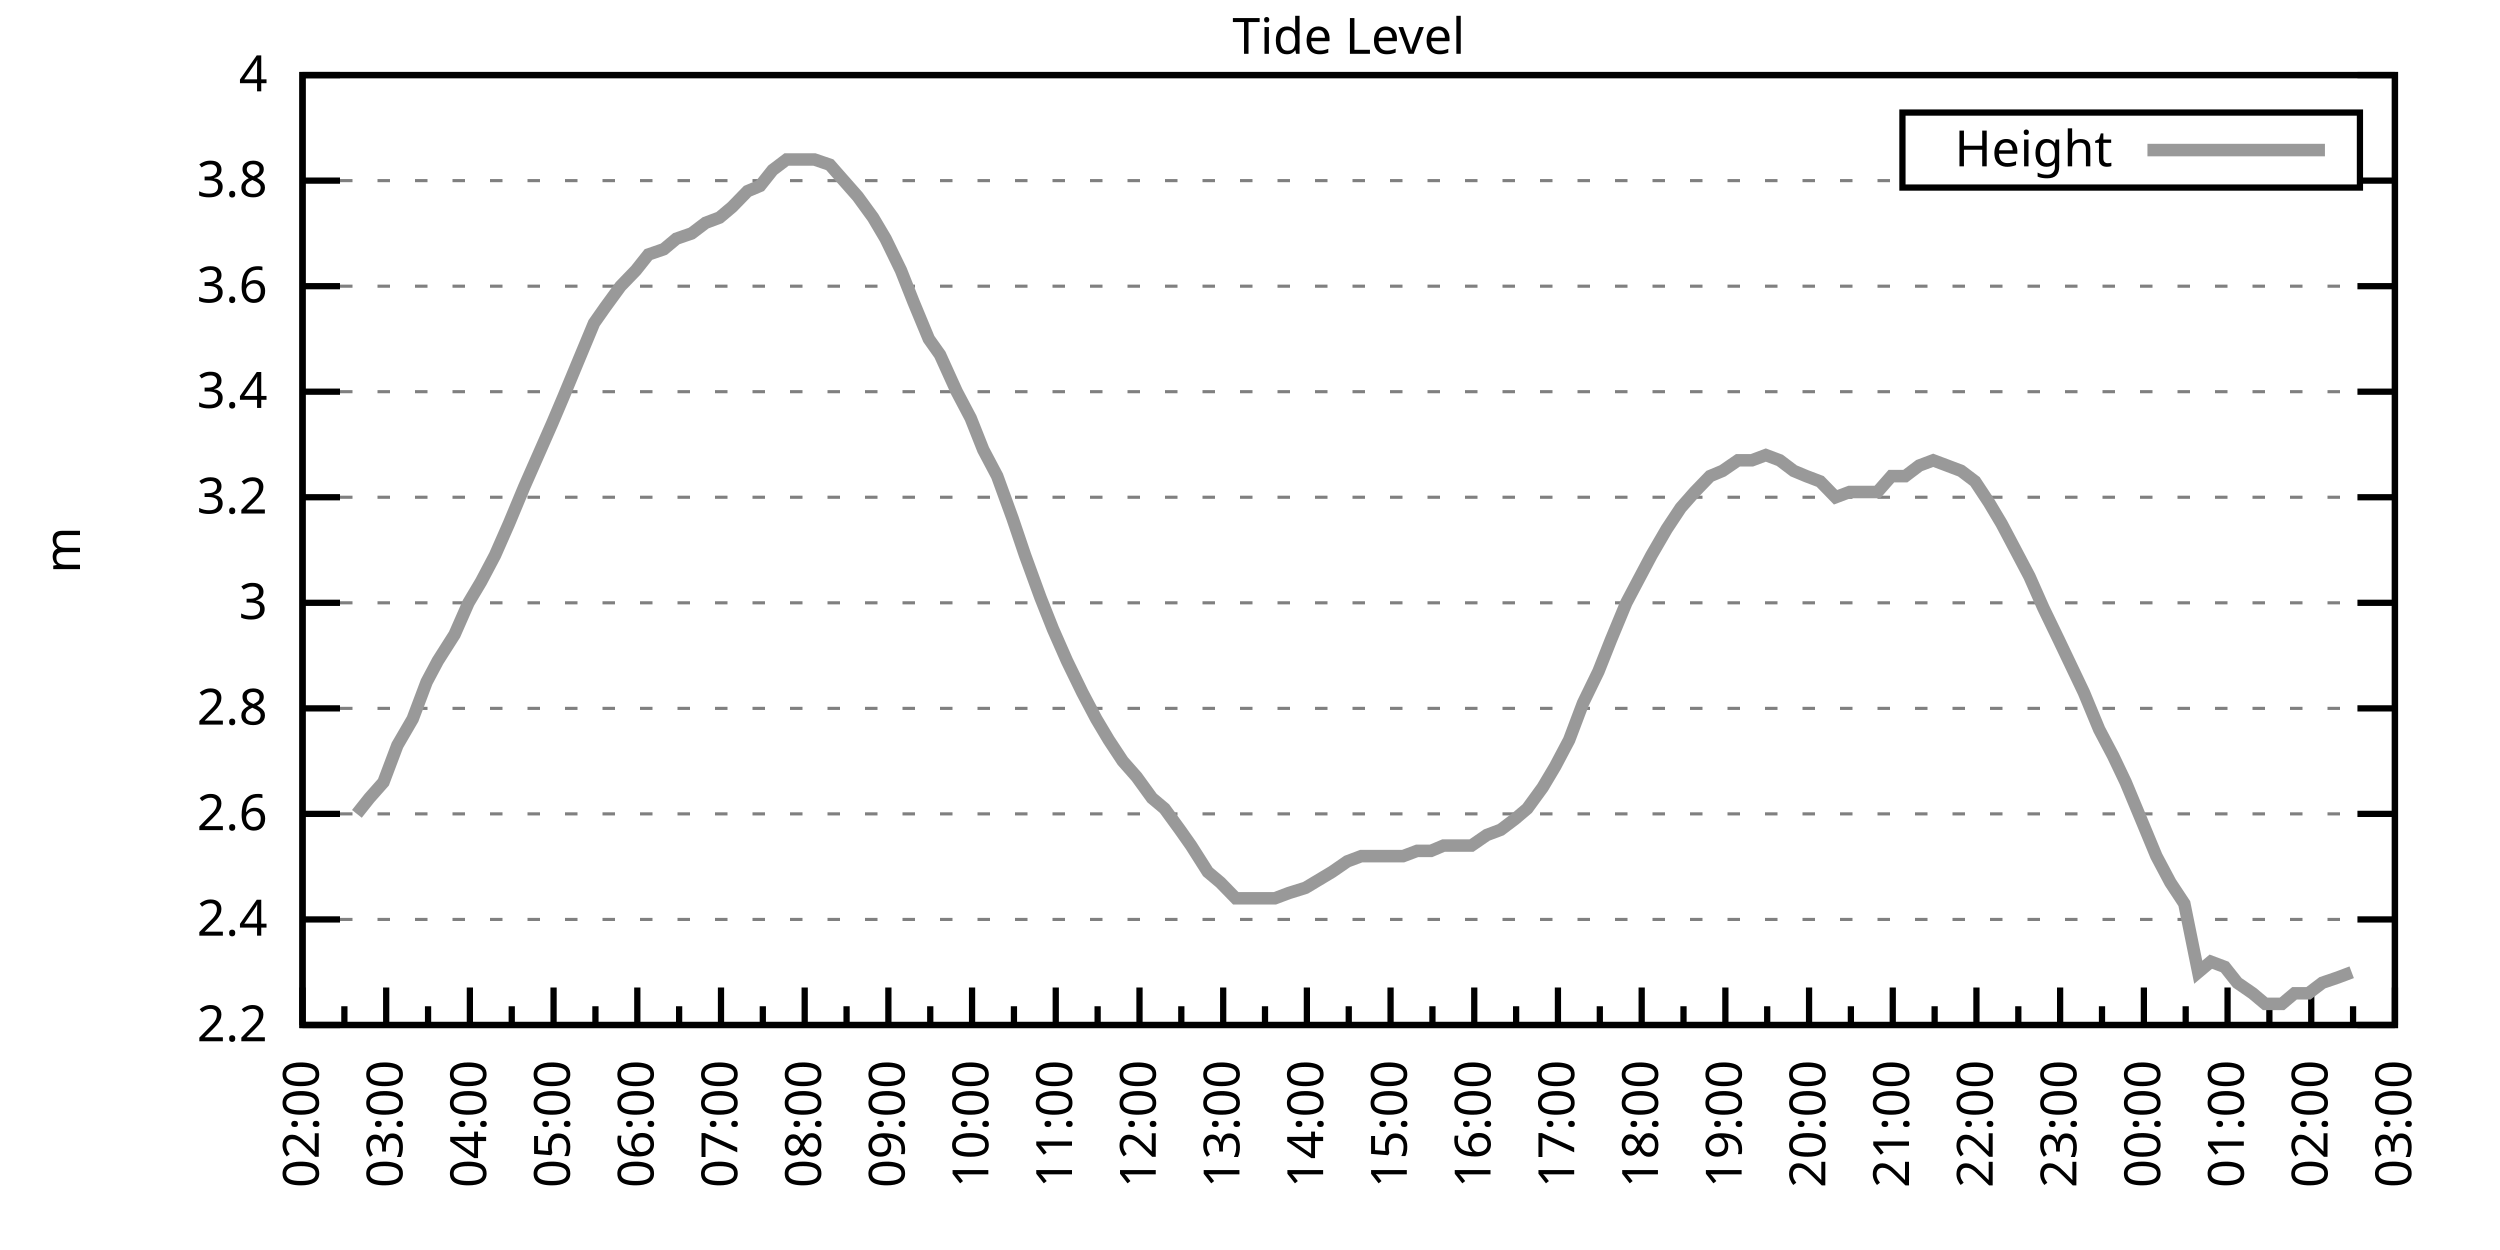
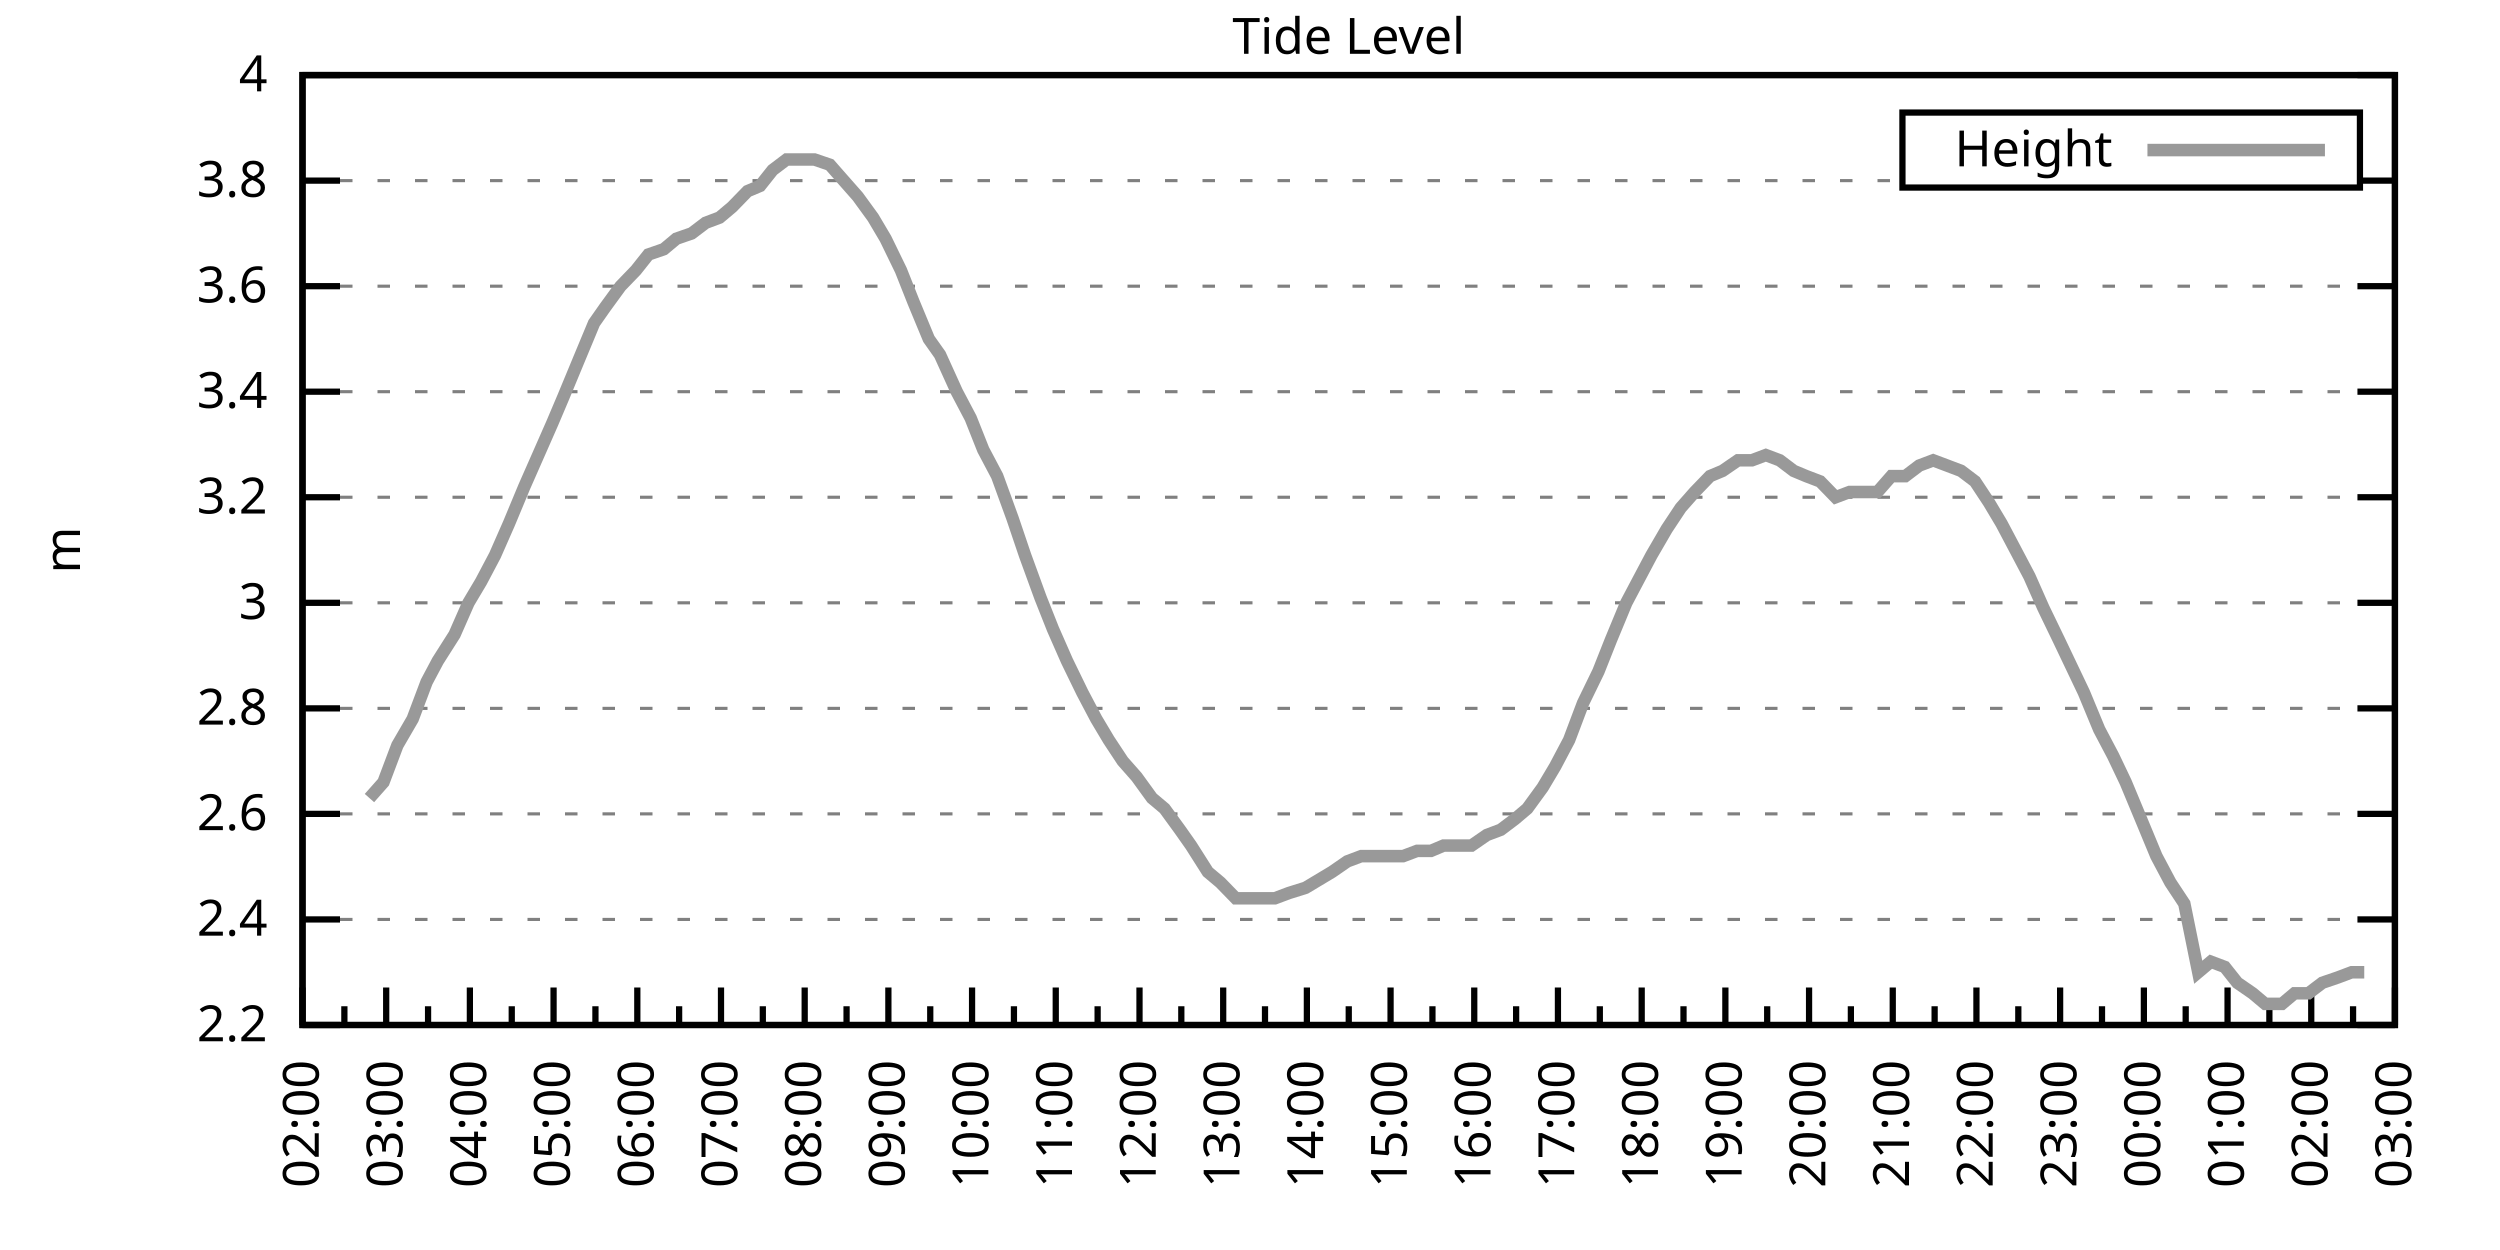
<svg xmlns="http://www.w3.org/2000/svg" xmlns:xlink="http://www.w3.org/1999/xlink" width="400" height="200" viewBox="0 0 400 200">
  <g id="gnuplot_canvas">
    <rect x="0" y="0" width="400" height="200" fill="none" />
    <defs>
      <circle id="gpDot" r="0.5" stroke-width="0.5" stroke="currentColor" />
      <path id="gpPt0" stroke-width="0.333" stroke="currentColor" d="M-1,0 h2 M0,-1 v2" />
      <path id="gpPt1" stroke-width="0.333" stroke="currentColor" d="M-1,-1 L1,1 M1,-1 L-1,1" />
      <path id="gpPt2" stroke-width="0.333" stroke="currentColor" d="M-1,0 L1,0 M0,-1 L0,1 M-1,-1 L1,1 M-1,1 L1,-1" />
      <rect id="gpPt3" stroke-width="0.333" stroke="currentColor" x="-1" y="-1" width="2" height="2" />
      <rect id="gpPt4" stroke-width="0.333" stroke="currentColor" fill="currentColor" x="-1" y="-1" width="2" height="2" />
      <circle id="gpPt5" stroke-width="0.333" stroke="currentColor" cx="0" cy="0" r="1" />
      <use xlink:href="#gpPt5" id="gpPt6" fill="currentColor" stroke="none" />
      <path id="gpPt7" stroke-width="0.333" stroke="currentColor" d="M0,-1.33 L-1.33,0.67 L1.33,0.67 z" />
      <use xlink:href="#gpPt7" id="gpPt8" fill="currentColor" stroke="none" />
      <use xlink:href="#gpPt7" id="gpPt9" stroke="currentColor" transform="rotate(180)" />
      <use xlink:href="#gpPt9" id="gpPt10" fill="currentColor" stroke="none" />
      <use xlink:href="#gpPt3" id="gpPt11" stroke="currentColor" transform="rotate(45)" />
      <use xlink:href="#gpPt11" id="gpPt12" fill="currentColor" stroke="none" />
      <path id="gpPt13" stroke-width="0.333" stroke="currentColor" d="M0,1.330 L1.265,0.411 L0.782,-1.067 L-0.782,-1.076 L-1.265,0.411 z" />
      <use xlink:href="#gpPt13" id="gpPt14" fill="currentColor" stroke="none" />
      <filter id="textbox" filterUnits="objectBoundingBox" x="0" y="0" height="1" width="1">
        <feFlood flood-color="white" flood-opacity="1" result="bgnd" />
        <feComposite in="SourceGraphic" in2="bgnd" operator="atop" />
      </filter>
      <filter id="greybox" filterUnits="objectBoundingBox" x="0" y="0" height="1" width="1">
        <feFlood flood-color="lightgrey" flood-opacity="1" result="grey" />
        <feComposite in="SourceGraphic" in2="grey" operator="atop" />
      </filter>
    </defs>
    <g fill="none" color="white" stroke="currentColor" stroke-width="1.00" stroke-linecap="butt" stroke-linejoin="miter">
</g>
    <g fill="none" color="black" stroke="currentColor" stroke-width="1.00" stroke-linecap="butt" stroke-linejoin="miter">
      <g stroke="none" shape-rendering="crispEdges">
        <polygon fill="rgb(255, 255, 255)" points="48.40,164.00 383.18,164.00 383.18,12.02 48.40,12.02 " />
      </g>
    </g>
    <g fill="none" color="black" stroke="currentColor" stroke-width="1.00" stroke-linecap="butt" stroke-linejoin="miter">
</g>
    <g fill="none" color="black" stroke="black" stroke-width="0.50" stroke-linecap="butt" stroke-linejoin="miter">
</g>
    <g fill="none" color="gray" stroke="currentColor" stroke-width="0.50" stroke-linecap="butt" stroke-linejoin="miter">
      <path stroke="gray" stroke-dasharray="2,4" class="gridline" d="M48.40,164.00 L383.19,164.00  " />
    </g>
    <g fill="none" color="gray" stroke="gray" stroke-width="1.00" stroke-linecap="butt" stroke-linejoin="miter">
</g>
    <g fill="none" color="black" stroke="currentColor" stroke-width="1.00" stroke-linecap="butt" stroke-linejoin="miter">
      <path stroke="black" d="M48.40,164.00 L54.40,164.00 M383.19,164.00 L377.19,164.00  " />
      <g transform="translate(42.80,166.60)" stroke="none" fill="black" font-family="Sans" font-size="8.00" text-anchor="end">
        <text>
          <tspan font-family="Sans"> 2.2</tspan>
        </text>
      </g>
    </g>
    <g fill="none" color="black" stroke="currentColor" stroke-width="1.00" stroke-linecap="butt" stroke-linejoin="miter">
</g>
    <g fill="none" color="black" stroke="black" stroke-width="0.50" stroke-linecap="butt" stroke-linejoin="miter">
</g>
    <g fill="none" color="gray" stroke="currentColor" stroke-width="0.50" stroke-linecap="butt" stroke-linejoin="miter">
      <path stroke="gray" stroke-dasharray="2,4" class="gridline" d="M48.40,147.11 L383.19,147.11  " />
    </g>
    <g fill="none" color="gray" stroke="gray" stroke-width="1.00" stroke-linecap="butt" stroke-linejoin="miter">
</g>
    <g fill="none" color="black" stroke="currentColor" stroke-width="1.00" stroke-linecap="butt" stroke-linejoin="miter">
      <path stroke="black" d="M48.40,147.11 L54.40,147.11 M383.19,147.11 L377.19,147.11  " />
      <g transform="translate(42.80,149.71)" stroke="none" fill="black" font-family="Sans" font-size="8.00" text-anchor="end">
        <text>
          <tspan font-family="Sans"> 2.4</tspan>
        </text>
      </g>
    </g>
    <g fill="none" color="black" stroke="currentColor" stroke-width="1.00" stroke-linecap="butt" stroke-linejoin="miter">
</g>
    <g fill="none" color="black" stroke="black" stroke-width="0.50" stroke-linecap="butt" stroke-linejoin="miter">
</g>
    <g fill="none" color="gray" stroke="currentColor" stroke-width="0.50" stroke-linecap="butt" stroke-linejoin="miter">
      <path stroke="gray" stroke-dasharray="2,4" class="gridline" d="M48.40,130.22 L383.19,130.22  " />
    </g>
    <g fill="none" color="gray" stroke="gray" stroke-width="1.00" stroke-linecap="butt" stroke-linejoin="miter">
</g>
    <g fill="none" color="black" stroke="currentColor" stroke-width="1.00" stroke-linecap="butt" stroke-linejoin="miter">
      <path stroke="black" d="M48.40,130.22 L54.40,130.22 M383.19,130.22 L377.19,130.22  " />
      <g transform="translate(42.80,132.82)" stroke="none" fill="black" font-family="Sans" font-size="8.00" text-anchor="end">
        <text>
          <tspan font-family="Sans"> 2.6</tspan>
        </text>
      </g>
    </g>
    <g fill="none" color="black" stroke="currentColor" stroke-width="1.00" stroke-linecap="butt" stroke-linejoin="miter">
</g>
    <g fill="none" color="black" stroke="black" stroke-width="0.50" stroke-linecap="butt" stroke-linejoin="miter">
</g>
    <g fill="none" color="gray" stroke="currentColor" stroke-width="0.50" stroke-linecap="butt" stroke-linejoin="miter">
      <path stroke="gray" stroke-dasharray="2,4" class="gridline" d="M48.40,113.34 L383.19,113.34  " />
    </g>
    <g fill="none" color="gray" stroke="gray" stroke-width="1.00" stroke-linecap="butt" stroke-linejoin="miter">
</g>
    <g fill="none" color="black" stroke="currentColor" stroke-width="1.00" stroke-linecap="butt" stroke-linejoin="miter">
      <path stroke="black" d="M48.40,113.34 L54.40,113.34 M383.19,113.34 L377.19,113.34  " />
      <g transform="translate(42.80,115.94)" stroke="none" fill="black" font-family="Sans" font-size="8.00" text-anchor="end">
        <text>
          <tspan font-family="Sans"> 2.8</tspan>
        </text>
      </g>
    </g>
    <g fill="none" color="black" stroke="currentColor" stroke-width="1.00" stroke-linecap="butt" stroke-linejoin="miter">
</g>
    <g fill="none" color="black" stroke="black" stroke-width="0.50" stroke-linecap="butt" stroke-linejoin="miter">
</g>
    <g fill="none" color="gray" stroke="currentColor" stroke-width="0.50" stroke-linecap="butt" stroke-linejoin="miter">
      <path stroke="gray" stroke-dasharray="2,4" class="gridline" d="M48.40,96.45 L383.19,96.45  " />
    </g>
    <g fill="none" color="gray" stroke="gray" stroke-width="1.00" stroke-linecap="butt" stroke-linejoin="miter">
</g>
    <g fill="none" color="black" stroke="currentColor" stroke-width="1.00" stroke-linecap="butt" stroke-linejoin="miter">
      <path stroke="black" d="M48.40,96.45 L54.40,96.45 M383.19,96.45 L377.19,96.45  " />
      <g transform="translate(42.80,99.05)" stroke="none" fill="black" font-family="Sans" font-size="8.00" text-anchor="end">
        <text>
          <tspan font-family="Sans"> 3</tspan>
        </text>
      </g>
    </g>
    <g fill="none" color="black" stroke="currentColor" stroke-width="1.00" stroke-linecap="butt" stroke-linejoin="miter">
</g>
    <g fill="none" color="black" stroke="black" stroke-width="0.50" stroke-linecap="butt" stroke-linejoin="miter">
</g>
    <g fill="none" color="gray" stroke="currentColor" stroke-width="0.50" stroke-linecap="butt" stroke-linejoin="miter">
      <path stroke="gray" stroke-dasharray="2,4" class="gridline" d="M48.40,79.56 L383.19,79.56  " />
    </g>
    <g fill="none" color="gray" stroke="gray" stroke-width="1.00" stroke-linecap="butt" stroke-linejoin="miter">
</g>
    <g fill="none" color="black" stroke="currentColor" stroke-width="1.00" stroke-linecap="butt" stroke-linejoin="miter">
      <path stroke="black" d="M48.40,79.56 L54.40,79.56 M383.19,79.56 L377.19,79.56  " />
      <g transform="translate(42.80,82.16)" stroke="none" fill="black" font-family="Sans" font-size="8.00" text-anchor="end">
        <text>
          <tspan font-family="Sans"> 3.2</tspan>
        </text>
      </g>
    </g>
    <g fill="none" color="black" stroke="currentColor" stroke-width="1.00" stroke-linecap="butt" stroke-linejoin="miter">
</g>
    <g fill="none" color="black" stroke="black" stroke-width="0.50" stroke-linecap="butt" stroke-linejoin="miter">
</g>
    <g fill="none" color="gray" stroke="currentColor" stroke-width="0.50" stroke-linecap="butt" stroke-linejoin="miter">
      <path stroke="gray" stroke-dasharray="2,4" class="gridline" d="M48.40,62.67 L383.19,62.67  " />
    </g>
    <g fill="none" color="gray" stroke="gray" stroke-width="1.00" stroke-linecap="butt" stroke-linejoin="miter">
</g>
    <g fill="none" color="black" stroke="currentColor" stroke-width="1.00" stroke-linecap="butt" stroke-linejoin="miter">
      <path stroke="black" d="M48.40,62.67 L54.40,62.67 M383.19,62.67 L377.19,62.67  " />
      <g transform="translate(42.80,65.27)" stroke="none" fill="black" font-family="Sans" font-size="8.00" text-anchor="end">
        <text>
          <tspan font-family="Sans"> 3.4</tspan>
        </text>
      </g>
    </g>
    <g fill="none" color="black" stroke="currentColor" stroke-width="1.00" stroke-linecap="butt" stroke-linejoin="miter">
</g>
    <g fill="none" color="black" stroke="black" stroke-width="0.50" stroke-linecap="butt" stroke-linejoin="miter">
</g>
    <g fill="none" color="gray" stroke="currentColor" stroke-width="0.50" stroke-linecap="butt" stroke-linejoin="miter">
      <path stroke="gray" stroke-dasharray="2,4" class="gridline" d="M48.40,45.79 L383.19,45.79  " />
    </g>
    <g fill="none" color="gray" stroke="gray" stroke-width="1.00" stroke-linecap="butt" stroke-linejoin="miter">
</g>
    <g fill="none" color="black" stroke="currentColor" stroke-width="1.00" stroke-linecap="butt" stroke-linejoin="miter">
      <path stroke="black" d="M48.40,45.79 L54.40,45.79 M383.19,45.79 L377.19,45.79  " />
      <g transform="translate(42.80,48.39)" stroke="none" fill="black" font-family="Sans" font-size="8.00" text-anchor="end">
        <text>
          <tspan font-family="Sans"> 3.6</tspan>
        </text>
      </g>
    </g>
    <g fill="none" color="black" stroke="currentColor" stroke-width="1.00" stroke-linecap="butt" stroke-linejoin="miter">
</g>
    <g fill="none" color="black" stroke="black" stroke-width="0.50" stroke-linecap="butt" stroke-linejoin="miter">
</g>
    <g fill="none" color="gray" stroke="currentColor" stroke-width="0.50" stroke-linecap="butt" stroke-linejoin="miter">
      <path stroke="gray" stroke-dasharray="2,4" class="gridline" d="M48.40,28.90 L304.39,28.90 M377.59,28.90 L383.19,28.90  " />
    </g>
    <g fill="none" color="gray" stroke="gray" stroke-width="1.00" stroke-linecap="butt" stroke-linejoin="miter">
</g>
    <g fill="none" color="black" stroke="currentColor" stroke-width="1.00" stroke-linecap="butt" stroke-linejoin="miter">
      <path stroke="black" d="M48.40,28.90 L54.40,28.90 M383.19,28.90 L377.19,28.90  " />
      <g transform="translate(42.80,31.50)" stroke="none" fill="black" font-family="Sans" font-size="8.00" text-anchor="end">
        <text>
          <tspan font-family="Sans"> 3.8</tspan>
        </text>
      </g>
    </g>
    <g fill="none" color="black" stroke="currentColor" stroke-width="1.00" stroke-linecap="butt" stroke-linejoin="miter">
</g>
    <g fill="none" color="black" stroke="black" stroke-width="0.50" stroke-linecap="butt" stroke-linejoin="miter">
</g>
    <g fill="none" color="gray" stroke="currentColor" stroke-width="0.50" stroke-linecap="butt" stroke-linejoin="miter">
      <path stroke="gray" stroke-dasharray="2,4" class="gridline" d="M48.40,12.01 L383.19,12.01  " />
    </g>
    <g fill="none" color="gray" stroke="gray" stroke-width="1.00" stroke-linecap="butt" stroke-linejoin="miter">
</g>
    <g fill="none" color="black" stroke="currentColor" stroke-width="1.00" stroke-linecap="butt" stroke-linejoin="miter">
      <path stroke="black" d="M48.40,12.01 L54.40,12.01 M383.19,12.01 L377.19,12.01  " />
      <g transform="translate(42.80,14.61)" stroke="none" fill="black" font-family="Sans" font-size="8.00" text-anchor="end">
        <text>
          <tspan font-family="Sans"> 4</tspan>
        </text>
      </g>
    </g>
    <g fill="none" color="black" stroke="currentColor" stroke-width="1.00" stroke-linecap="butt" stroke-linejoin="miter">
      <path stroke="black" d="M48.40,164.00 L48.40,158.00  " />
      <g transform="translate(51.00,169.60) rotate(270)" stroke="none" fill="black" font-family="Sans" font-size="8.00" text-anchor="end">
        <text>
          <tspan font-family="Sans">02:00</tspan>
        </text>
      </g>
    </g>
    <g fill="none" color="black" stroke="currentColor" stroke-width="1.00" stroke-linecap="butt" stroke-linejoin="miter">
      <path stroke="black" d="M55.10,164.00 L55.10,161.00 M61.79,164.00 L61.79,158.00  " />
      <g transform="translate(64.39,169.60) rotate(270)" stroke="none" fill="black" font-family="Sans" font-size="8.00" text-anchor="end">
        <text>
          <tspan font-family="Sans">03:00</tspan>
        </text>
      </g>
    </g>
    <g fill="none" color="black" stroke="currentColor" stroke-width="1.00" stroke-linecap="butt" stroke-linejoin="miter">
      <path stroke="black" d="M68.49,164.00 L68.49,161.00 M75.18,164.00 L75.18,158.00  " />
      <g transform="translate(77.78,169.60) rotate(270)" stroke="none" fill="black" font-family="Sans" font-size="8.00" text-anchor="end">
        <text>
          <tspan font-family="Sans">04:00</tspan>
        </text>
      </g>
    </g>
    <g fill="none" color="black" stroke="currentColor" stroke-width="1.00" stroke-linecap="butt" stroke-linejoin="miter">
      <path stroke="black" d="M81.88,164.00 L81.88,161.00 M88.57,164.00 L88.57,158.00  " />
      <g transform="translate(91.17,169.60) rotate(270)" stroke="none" fill="black" font-family="Sans" font-size="8.00" text-anchor="end">
        <text>
          <tspan font-family="Sans">05:00</tspan>
        </text>
      </g>
    </g>
    <g fill="none" color="black" stroke="currentColor" stroke-width="1.00" stroke-linecap="butt" stroke-linejoin="miter">
      <path stroke="black" d="M95.27,164.00 L95.27,161.00 M101.97,164.00 L101.97,158.00  " />
      <g transform="translate(104.57,169.60) rotate(270)" stroke="none" fill="black" font-family="Sans" font-size="8.00" text-anchor="end">
        <text>
          <tspan font-family="Sans">06:00</tspan>
        </text>
      </g>
    </g>
    <g fill="none" color="black" stroke="currentColor" stroke-width="1.00" stroke-linecap="butt" stroke-linejoin="miter">
      <path stroke="black" d="M108.66,164.00 L108.66,161.00 M115.36,164.00 L115.36,158.00  " />
      <g transform="translate(117.96,169.60) rotate(270)" stroke="none" fill="black" font-family="Sans" font-size="8.00" text-anchor="end">
        <text>
          <tspan font-family="Sans">07:00</tspan>
        </text>
      </g>
    </g>
    <g fill="none" color="black" stroke="currentColor" stroke-width="1.00" stroke-linecap="butt" stroke-linejoin="miter">
      <path stroke="black" d="M122.05,164.00 L122.05,161.00 M128.75,164.00 L128.75,158.00  " />
      <g transform="translate(131.35,169.60) rotate(270)" stroke="none" fill="black" font-family="Sans" font-size="8.00" text-anchor="end">
        <text>
          <tspan font-family="Sans">08:00</tspan>
        </text>
      </g>
    </g>
    <g fill="none" color="black" stroke="currentColor" stroke-width="1.00" stroke-linecap="butt" stroke-linejoin="miter">
      <path stroke="black" d="M135.45,164.00 L135.45,161.00 M142.14,164.00 L142.14,158.00  " />
      <g transform="translate(144.74,169.60) rotate(270)" stroke="none" fill="black" font-family="Sans" font-size="8.00" text-anchor="end">
        <text>
          <tspan font-family="Sans">09:00</tspan>
        </text>
      </g>
    </g>
    <g fill="none" color="black" stroke="currentColor" stroke-width="1.00" stroke-linecap="butt" stroke-linejoin="miter">
      <path stroke="black" d="M148.84,164.00 L148.84,161.00 M155.53,164.00 L155.53,158.00  " />
      <g transform="translate(158.13,169.60) rotate(270)" stroke="none" fill="black" font-family="Sans" font-size="8.00" text-anchor="end">
        <text>
          <tspan font-family="Sans">10:00</tspan>
        </text>
      </g>
    </g>
    <g fill="none" color="black" stroke="currentColor" stroke-width="1.00" stroke-linecap="butt" stroke-linejoin="miter">
      <path stroke="black" d="M162.23,164.00 L162.23,161.00 M168.92,164.00 L168.92,158.00  " />
      <g transform="translate(171.52,169.60) rotate(270)" stroke="none" fill="black" font-family="Sans" font-size="8.00" text-anchor="end">
        <text>
          <tspan font-family="Sans">11:00</tspan>
        </text>
      </g>
    </g>
    <g fill="none" color="black" stroke="currentColor" stroke-width="1.00" stroke-linecap="butt" stroke-linejoin="miter">
      <path stroke="black" d="M175.62,164.00 L175.62,161.00 M182.32,164.00 L182.32,158.00  " />
      <g transform="translate(184.92,169.60) rotate(270)" stroke="none" fill="black" font-family="Sans" font-size="8.00" text-anchor="end">
        <text>
          <tspan font-family="Sans">12:00</tspan>
        </text>
      </g>
    </g>
    <g fill="none" color="black" stroke="currentColor" stroke-width="1.00" stroke-linecap="butt" stroke-linejoin="miter">
      <path stroke="black" d="M189.01,164.00 L189.01,161.00 M195.71,164.00 L195.71,158.00  " />
      <g transform="translate(198.31,169.60) rotate(270)" stroke="none" fill="black" font-family="Sans" font-size="8.00" text-anchor="end">
        <text>
          <tspan font-family="Sans">13:00</tspan>
        </text>
      </g>
    </g>
    <g fill="none" color="black" stroke="currentColor" stroke-width="1.00" stroke-linecap="butt" stroke-linejoin="miter">
      <path stroke="black" d="M202.40,164.00 L202.40,161.00 M209.10,164.00 L209.10,158.00  " />
      <g transform="translate(211.70,169.60) rotate(270)" stroke="none" fill="black" font-family="Sans" font-size="8.00" text-anchor="end">
        <text>
          <tspan font-family="Sans">14:00</tspan>
        </text>
      </g>
    </g>
    <g fill="none" color="black" stroke="currentColor" stroke-width="1.00" stroke-linecap="butt" stroke-linejoin="miter">
      <path stroke="black" d="M215.80,164.00 L215.80,161.00 M222.49,164.00 L222.49,158.00  " />
      <g transform="translate(225.09,169.60) rotate(270)" stroke="none" fill="black" font-family="Sans" font-size="8.00" text-anchor="end">
        <text>
          <tspan font-family="Sans">15:00</tspan>
        </text>
      </g>
    </g>
    <g fill="none" color="black" stroke="currentColor" stroke-width="1.00" stroke-linecap="butt" stroke-linejoin="miter">
      <path stroke="black" d="M229.19,164.00 L229.19,161.00 M235.88,164.00 L235.88,158.00  " />
      <g transform="translate(238.48,169.60) rotate(270)" stroke="none" fill="black" font-family="Sans" font-size="8.00" text-anchor="end">
        <text>
          <tspan font-family="Sans">16:00</tspan>
        </text>
      </g>
    </g>
    <g fill="none" color="black" stroke="currentColor" stroke-width="1.00" stroke-linecap="butt" stroke-linejoin="miter">
      <path stroke="black" d="M242.58,164.00 L242.58,161.00 M249.27,164.00 L249.27,158.00  " />
      <g transform="translate(251.87,169.60) rotate(270)" stroke="none" fill="black" font-family="Sans" font-size="8.00" text-anchor="end">
        <text>
          <tspan font-family="Sans">17:00</tspan>
        </text>
      </g>
    </g>
    <g fill="none" color="black" stroke="currentColor" stroke-width="1.00" stroke-linecap="butt" stroke-linejoin="miter">
      <path stroke="black" d="M255.97,164.00 L255.97,161.00 M262.67,164.00 L262.67,158.00  " />
      <g transform="translate(265.27,169.60) rotate(270)" stroke="none" fill="black" font-family="Sans" font-size="8.00" text-anchor="end">
        <text>
          <tspan font-family="Sans">18:00</tspan>
        </text>
      </g>
    </g>
    <g fill="none" color="black" stroke="currentColor" stroke-width="1.00" stroke-linecap="butt" stroke-linejoin="miter">
      <path stroke="black" d="M269.36,164.00 L269.36,161.00 M276.06,164.00 L276.06,158.00  " />
      <g transform="translate(278.66,169.60) rotate(270)" stroke="none" fill="black" font-family="Sans" font-size="8.00" text-anchor="end">
        <text>
          <tspan font-family="Sans">19:00</tspan>
        </text>
      </g>
    </g>
    <g fill="none" color="black" stroke="currentColor" stroke-width="1.00" stroke-linecap="butt" stroke-linejoin="miter">
      <path stroke="black" d="M282.75,164.00 L282.75,161.00 M289.45,164.00 L289.45,158.00  " />
      <g transform="translate(292.05,169.60) rotate(270)" stroke="none" fill="black" font-family="Sans" font-size="8.00" text-anchor="end">
        <text>
          <tspan font-family="Sans">20:00</tspan>
        </text>
      </g>
    </g>
    <g fill="none" color="black" stroke="currentColor" stroke-width="1.00" stroke-linecap="butt" stroke-linejoin="miter">
      <path stroke="black" d="M296.14,164.00 L296.14,161.00 M302.84,164.00 L302.84,158.00  " />
      <g transform="translate(305.44,169.60) rotate(270)" stroke="none" fill="black" font-family="Sans" font-size="8.00" text-anchor="end">
        <text>
          <tspan font-family="Sans">21:00</tspan>
        </text>
      </g>
    </g>
    <g fill="none" color="black" stroke="currentColor" stroke-width="1.00" stroke-linecap="butt" stroke-linejoin="miter">
      <path stroke="black" d="M309.54,164.00 L309.54,161.00 M316.23,164.00 L316.23,158.00  " />
      <g transform="translate(318.83,169.60) rotate(270)" stroke="none" fill="black" font-family="Sans" font-size="8.00" text-anchor="end">
        <text>
          <tspan font-family="Sans">22:00</tspan>
        </text>
      </g>
    </g>
    <g fill="none" color="black" stroke="currentColor" stroke-width="1.00" stroke-linecap="butt" stroke-linejoin="miter">
      <path stroke="black" d="M322.93,164.00 L322.93,161.00 M329.62,164.00 L329.62,158.00  " />
      <g transform="translate(332.22,169.60) rotate(270)" stroke="none" fill="black" font-family="Sans" font-size="8.00" text-anchor="end">
        <text>
          <tspan font-family="Sans">23:00</tspan>
        </text>
      </g>
    </g>
    <g fill="none" color="black" stroke="currentColor" stroke-width="1.00" stroke-linecap="butt" stroke-linejoin="miter">
      <path stroke="black" d="M336.32,164.00 L336.32,161.00 M343.02,164.00 L343.02,158.00  " />
      <g transform="translate(345.62,169.60) rotate(270)" stroke="none" fill="black" font-family="Sans" font-size="8.00" text-anchor="end">
        <text>
          <tspan font-family="Sans">00:00</tspan>
        </text>
      </g>
    </g>
    <g fill="none" color="black" stroke="currentColor" stroke-width="1.00" stroke-linecap="butt" stroke-linejoin="miter">
      <path stroke="black" d="M349.71,164.00 L349.71,161.00 M356.41,164.00 L356.41,158.00  " />
      <g transform="translate(359.01,169.60) rotate(270)" stroke="none" fill="black" font-family="Sans" font-size="8.00" text-anchor="end">
        <text>
          <tspan font-family="Sans">01:00</tspan>
        </text>
      </g>
    </g>
    <g fill="none" color="black" stroke="currentColor" stroke-width="1.00" stroke-linecap="butt" stroke-linejoin="miter">
      <path stroke="black" d="M363.10,164.00 L363.10,161.00 M369.80,164.00 L369.80,158.00  " />
      <g transform="translate(372.40,169.60) rotate(270)" stroke="none" fill="black" font-family="Sans" font-size="8.00" text-anchor="end">
        <text>
          <tspan font-family="Sans">02:00</tspan>
        </text>
      </g>
    </g>
    <g fill="none" color="black" stroke="currentColor" stroke-width="1.00" stroke-linecap="butt" stroke-linejoin="miter">
      <path stroke="black" d="M376.49,164.00 L376.49,161.00 M383.19,164.00 L383.19,158.00  " />
      <g transform="translate(385.79,169.60) rotate(270)" stroke="none" fill="black" font-family="Sans" font-size="8.00" text-anchor="end">
        <text>
          <tspan font-family="Sans">03:00</tspan>
        </text>
      </g>
    </g>
    <g fill="none" color="black" stroke="currentColor" stroke-width="1.00" stroke-linecap="butt" stroke-linejoin="miter">
</g>
    <g fill="none" color="black" stroke="currentColor" stroke-width="1.00" stroke-linecap="butt" stroke-linejoin="miter">
      <path stroke="black" d="M48.40,12.01 L48.40,164.00 L383.19,164.00 L383.19,12.01 L48.40,12.01 Z  " />
    </g>
    <g fill="none" color="black" stroke="currentColor" stroke-width="1.00" stroke-linecap="butt" stroke-linejoin="miter">
      <g transform="translate(12.80,88.01) rotate(270)" stroke="none" fill="black" font-family="Sans" font-size="8.00" text-anchor="middle">
        <text>
          <tspan font-family="Sans">m</tspan>
        </text>
      </g>
    </g>
    <g fill="none" color="black" stroke="currentColor" stroke-width="1.00" stroke-linecap="butt" stroke-linejoin="miter">
</g>
    <g fill="none" color="black" stroke="currentColor" stroke-width="1.00" stroke-linecap="butt" stroke-linejoin="miter">
      <path stroke="black" d="M304.39,30.01 L304.39,18.01 L377.59,18.01 L377.59,30.01 L304.39,30.01 Z  " />
    </g>
    <g id="Tide_level_plot_1">
      <g fill="none" color="white" stroke="black" stroke-width="2.00" stroke-linecap="butt" stroke-linejoin="miter">
</g>
      <g fill="none" color="black" stroke="currentColor" stroke-width="2.00" stroke-linecap="butt" stroke-linejoin="miter">
        <g transform="translate(337.99,26.61)" stroke="none" fill="black" font-family="Sans" font-size="8.00" text-anchor="end">
          <text>
            <tspan font-family="Sans">Height</tspan>
          </text>
        </g>
      </g>
      <g fill="none" color="black" stroke="currentColor" stroke-width="2.00" stroke-linecap="butt" stroke-linejoin="miter">
-         <path stroke="rgb(153, 153, 153)" d="M343.59,24.01 L371.99,24.01 M57.10,130.22 L59.11,127.69 L61.35,125.16 L63.58,119.25 L66.03,115.03 L68.26,109.11   L70.05,105.74 L72.73,101.52 L74.96,96.45 L76.97,93.07 L79.20,88.85 L81.43,83.78 L83.89,77.87 L86.12,72.81   L88.35,67.74 L90.14,63.52 L92.59,57.61 L95.05,51.70 L96.83,49.16 L99.29,45.79 L101.74,43.25 L103.75,40.72   L106.21,39.87 L108.22,38.19 L110.67,37.34 L112.90,35.65 L115.13,34.81 L117.14,33.12 L119.60,30.59 L121.61,29.74   L123.62,27.21 L125.85,25.52 L128.53,25.52 L130.31,25.52 L132.77,26.36 L135.00,28.90 L137.23,31.43 L139.69,34.81   L141.69,38.19 L144.15,43.25 L146.16,48.32 L148.61,54.23 L150.40,56.76 L153.08,62.67 L155.31,66.90 L157.32,71.96   L159.55,76.18 L162.01,82.94 L164.01,88.85 L166.47,95.60 L168.48,100.67 L170.71,105.74 L173.17,110.80 L175.40,115.03   L177.41,118.40 L179.64,121.78 L181.87,124.31 L184.32,127.69 L186.33,129.38 L188.79,132.76 L190.57,135.29 L193.25,139.51   L195.26,141.20 L197.72,143.73 L199.73,143.73 L202.18,143.73 L203.97,143.73 L206.20,142.89 L208.88,142.05 L213.12,139.51   L215.57,137.82 L217.80,136.98 L219.81,136.98 L222.27,136.98 L224.50,136.98 L226.73,136.14 L228.96,136.14 L230.97,135.29   L233.20,135.29 L235.44,135.29 L237.89,133.60 L240.12,132.76 L242.36,131.07 L244.36,129.38 L246.82,126.00 L248.83,122.62   L251.06,118.40 L253.29,112.49 L255.75,107.43 L257.76,102.36 L260.21,96.45 L262.44,92.23 L264.23,88.85 L266.68,84.63   L268.92,81.25 L271.15,78.72 L273.60,76.18 L275.61,75.34 L278.07,73.65 L280.30,73.65 L282.53,72.81 L284.76,73.65   L286.99,75.34 L289.00,76.18 L291.23,77.03 L293.69,79.56 L295.92,78.72 L298.15,78.72 L300.39,78.72 L302.62,76.18   L304.85,76.18 L307.08,74.49 L309.31,73.65 L311.54,74.49 L313.78,75.34 L316.01,77.03 L318.24,80.41 L320.25,83.78   L322.48,88.00 L324.71,92.23 L326.95,97.29 L329.40,102.36 L331.41,106.58 L333.42,110.80 L335.87,116.71 L338.10,120.94   L340.11,125.16 L342.57,131.07 L345.02,136.98 L347.26,141.20 L349.49,144.58 L351.72,155.56 L353.73,153.87 L355.96,154.71   L357.97,157.24 L360.42,158.93 L362.43,160.62 L365.11,160.62 L367.12,158.93 L369.35,158.93 L371.58,157.24 L374.04,156.40   L376.27,155.56  " />
+         <path stroke="rgb(153, 153, 153)" d="M343.59,24.01 L371.99,24.01 M59.11,127.69 L61.35,125.16 L63.58,119.25 L66.03,115.03 L68.26,109.11 L70.05,105.74   L72.73,101.52 L74.96,96.45 L76.97,93.07 L79.20,88.85 L81.43,83.78 L83.89,77.87 L86.12,72.81 L88.35,67.74   L90.14,63.52 L92.59,57.61 L95.05,51.70 L96.83,49.16 L99.29,45.79 L101.74,43.25 L103.75,40.72 L106.21,39.87   L108.22,38.19 L110.67,37.34 L112.90,35.65 L115.13,34.81 L117.14,33.12 L119.60,30.59 L121.61,29.74 L123.62,27.21   L125.85,25.52 L128.53,25.52 L130.31,25.52 L132.77,26.36 L135.00,28.90 L137.23,31.43 L139.69,34.81 L141.69,38.19   L144.15,43.25 L146.16,48.32 L148.61,54.23 L150.40,56.76 L153.08,62.67 L155.31,66.90 L157.32,71.96 L159.55,76.18   L162.01,82.94 L164.01,88.85 L166.47,95.60 L168.48,100.67 L170.71,105.74 L173.17,110.80 L175.40,115.03 L177.41,118.40   L179.64,121.78 L181.87,124.31 L184.32,127.69 L186.33,129.38 L188.79,132.76 L190.57,135.29 L193.25,139.51 L195.26,141.20   L197.72,143.73 L199.73,143.73 L202.18,143.73 L203.97,143.73 L206.20,142.89 L208.88,142.05 L213.12,139.51 L215.57,137.82   L217.80,136.98 L219.81,136.98 L222.27,136.98 L224.50,136.98 L226.73,136.14 L228.96,136.14 L230.97,135.29 L233.20,135.29   L235.44,135.29 L237.89,133.60 L240.12,132.76 L242.36,131.07 L244.36,129.38 L246.82,126.00 L248.83,122.62 L251.06,118.40   L253.29,112.49 L255.75,107.43 L257.76,102.36 L260.21,96.45 L262.44,92.23 L264.23,88.85 L266.68,84.63 L268.92,81.25   L271.15,78.72 L273.60,76.18 L275.61,75.34 L278.07,73.65 L280.30,73.65 L282.53,72.81 L284.76,73.65 L286.99,75.34   L289.00,76.18 L291.23,77.03 L293.69,79.56 L295.92,78.72 L298.15,78.72 L300.39,78.72 L302.62,76.18 L304.85,76.18   L307.08,74.49 L309.31,73.65 L311.54,74.49 L313.78,75.34 L316.01,77.03 L318.24,80.41 L320.25,83.78 L322.48,88.00   L324.71,92.23 L326.95,97.29 L329.40,102.36 L331.41,106.58 L333.42,110.80 L335.87,116.71 L338.10,120.94 L340.11,125.16   L342.57,131.07 L345.02,136.98 L347.26,141.20 L349.49,144.58 L351.72,155.56 L353.73,153.87 L355.96,154.71 L357.97,157.24   L360.42,158.93 L362.43,160.62 L365.11,160.62 L367.12,158.93 L369.35,158.93 L371.58,157.24 L374.04,156.40 L376.27,155.56   L378.28,155.56  " />
      </g>
    </g>
    <g fill="none" color="black" stroke="currentColor" stroke-width="2.00" stroke-linecap="butt" stroke-linejoin="miter">
</g>
    <g fill="none" color="black" stroke="black" stroke-width="1.00" stroke-linecap="butt" stroke-linejoin="miter">
</g>
    <g fill="none" color="black" stroke="currentColor" stroke-width="1.00" stroke-linecap="butt" stroke-linejoin="miter">
      <path stroke="black" d="M48.40,12.01 L48.40,164.00 L383.19,164.00 L383.19,12.01 L48.40,12.01 Z  " />
    </g>
    <g fill="none" color="black" stroke="currentColor" stroke-width="1.00" stroke-linecap="butt" stroke-linejoin="miter">
      <g transform="translate(215.79,8.61)" stroke="none" fill="black" font-family="Sans" font-size="8.00" text-anchor="middle">
        <text>
          <tspan font-family="Sans">Tide Level</tspan>
        </text>
      </g>
    </g>
    <g fill="none" color="black" stroke="currentColor" stroke-width="1.00" stroke-linecap="butt" stroke-linejoin="miter">
</g>
  </g>
</svg>
